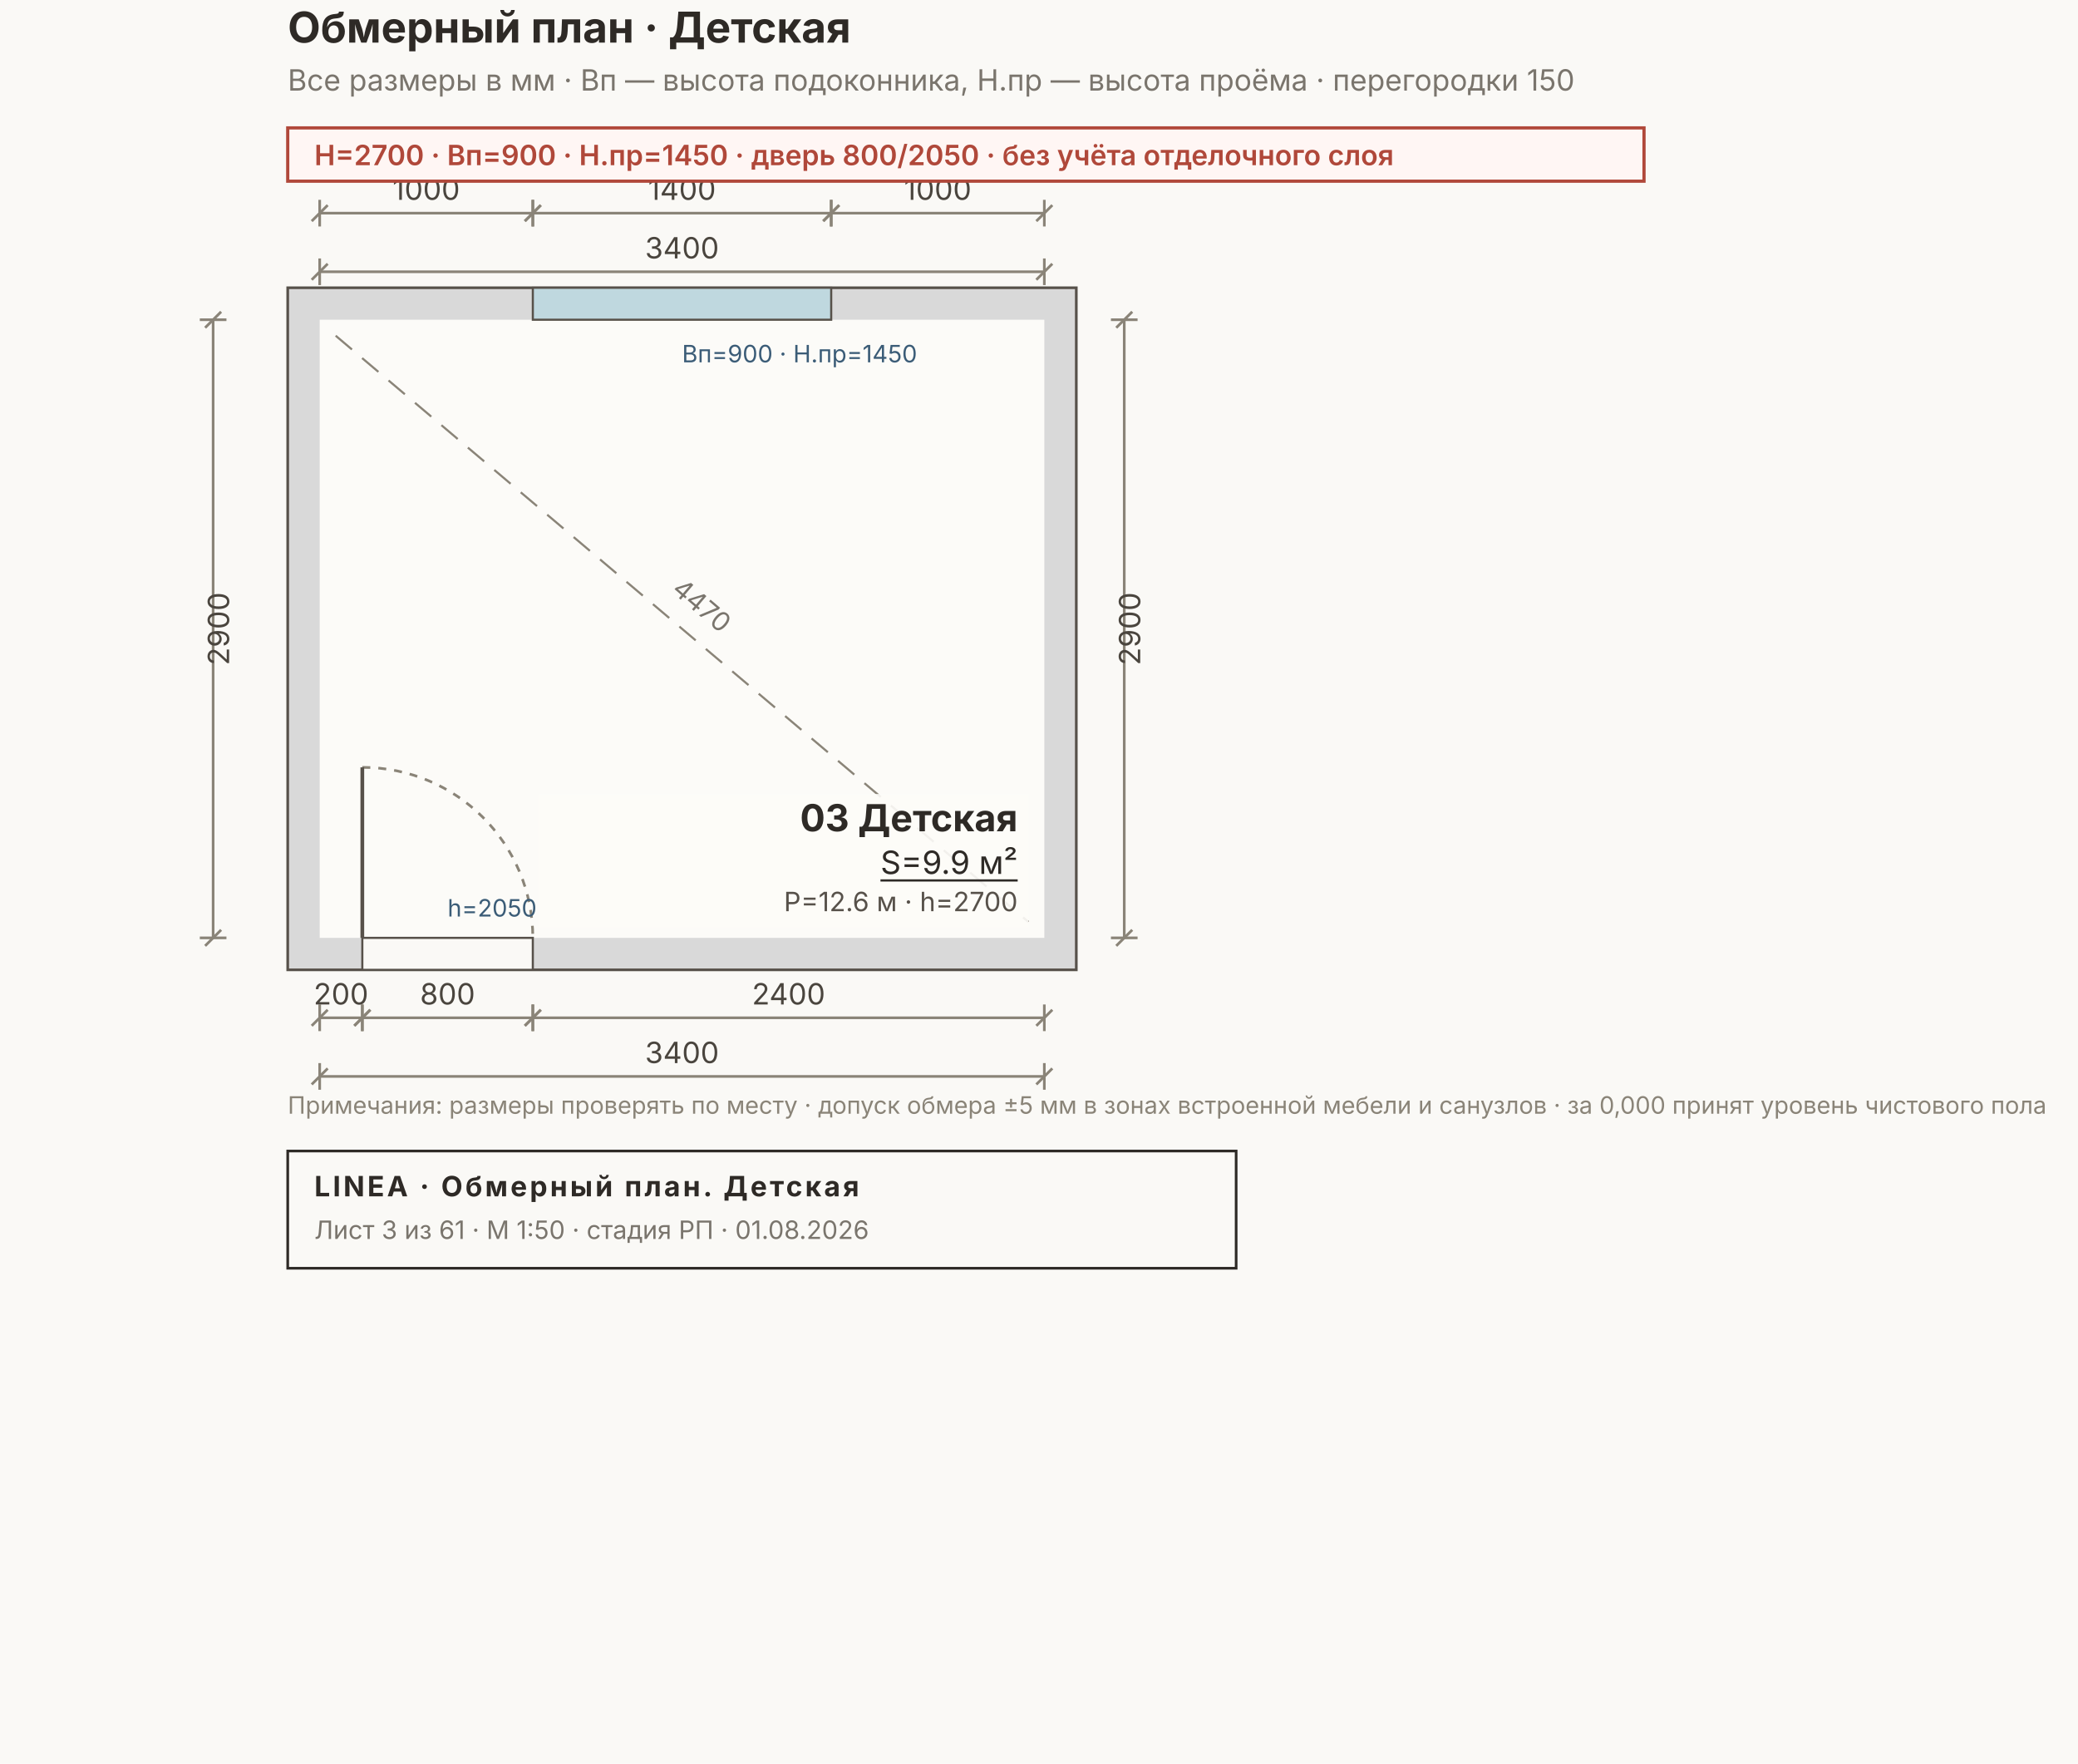
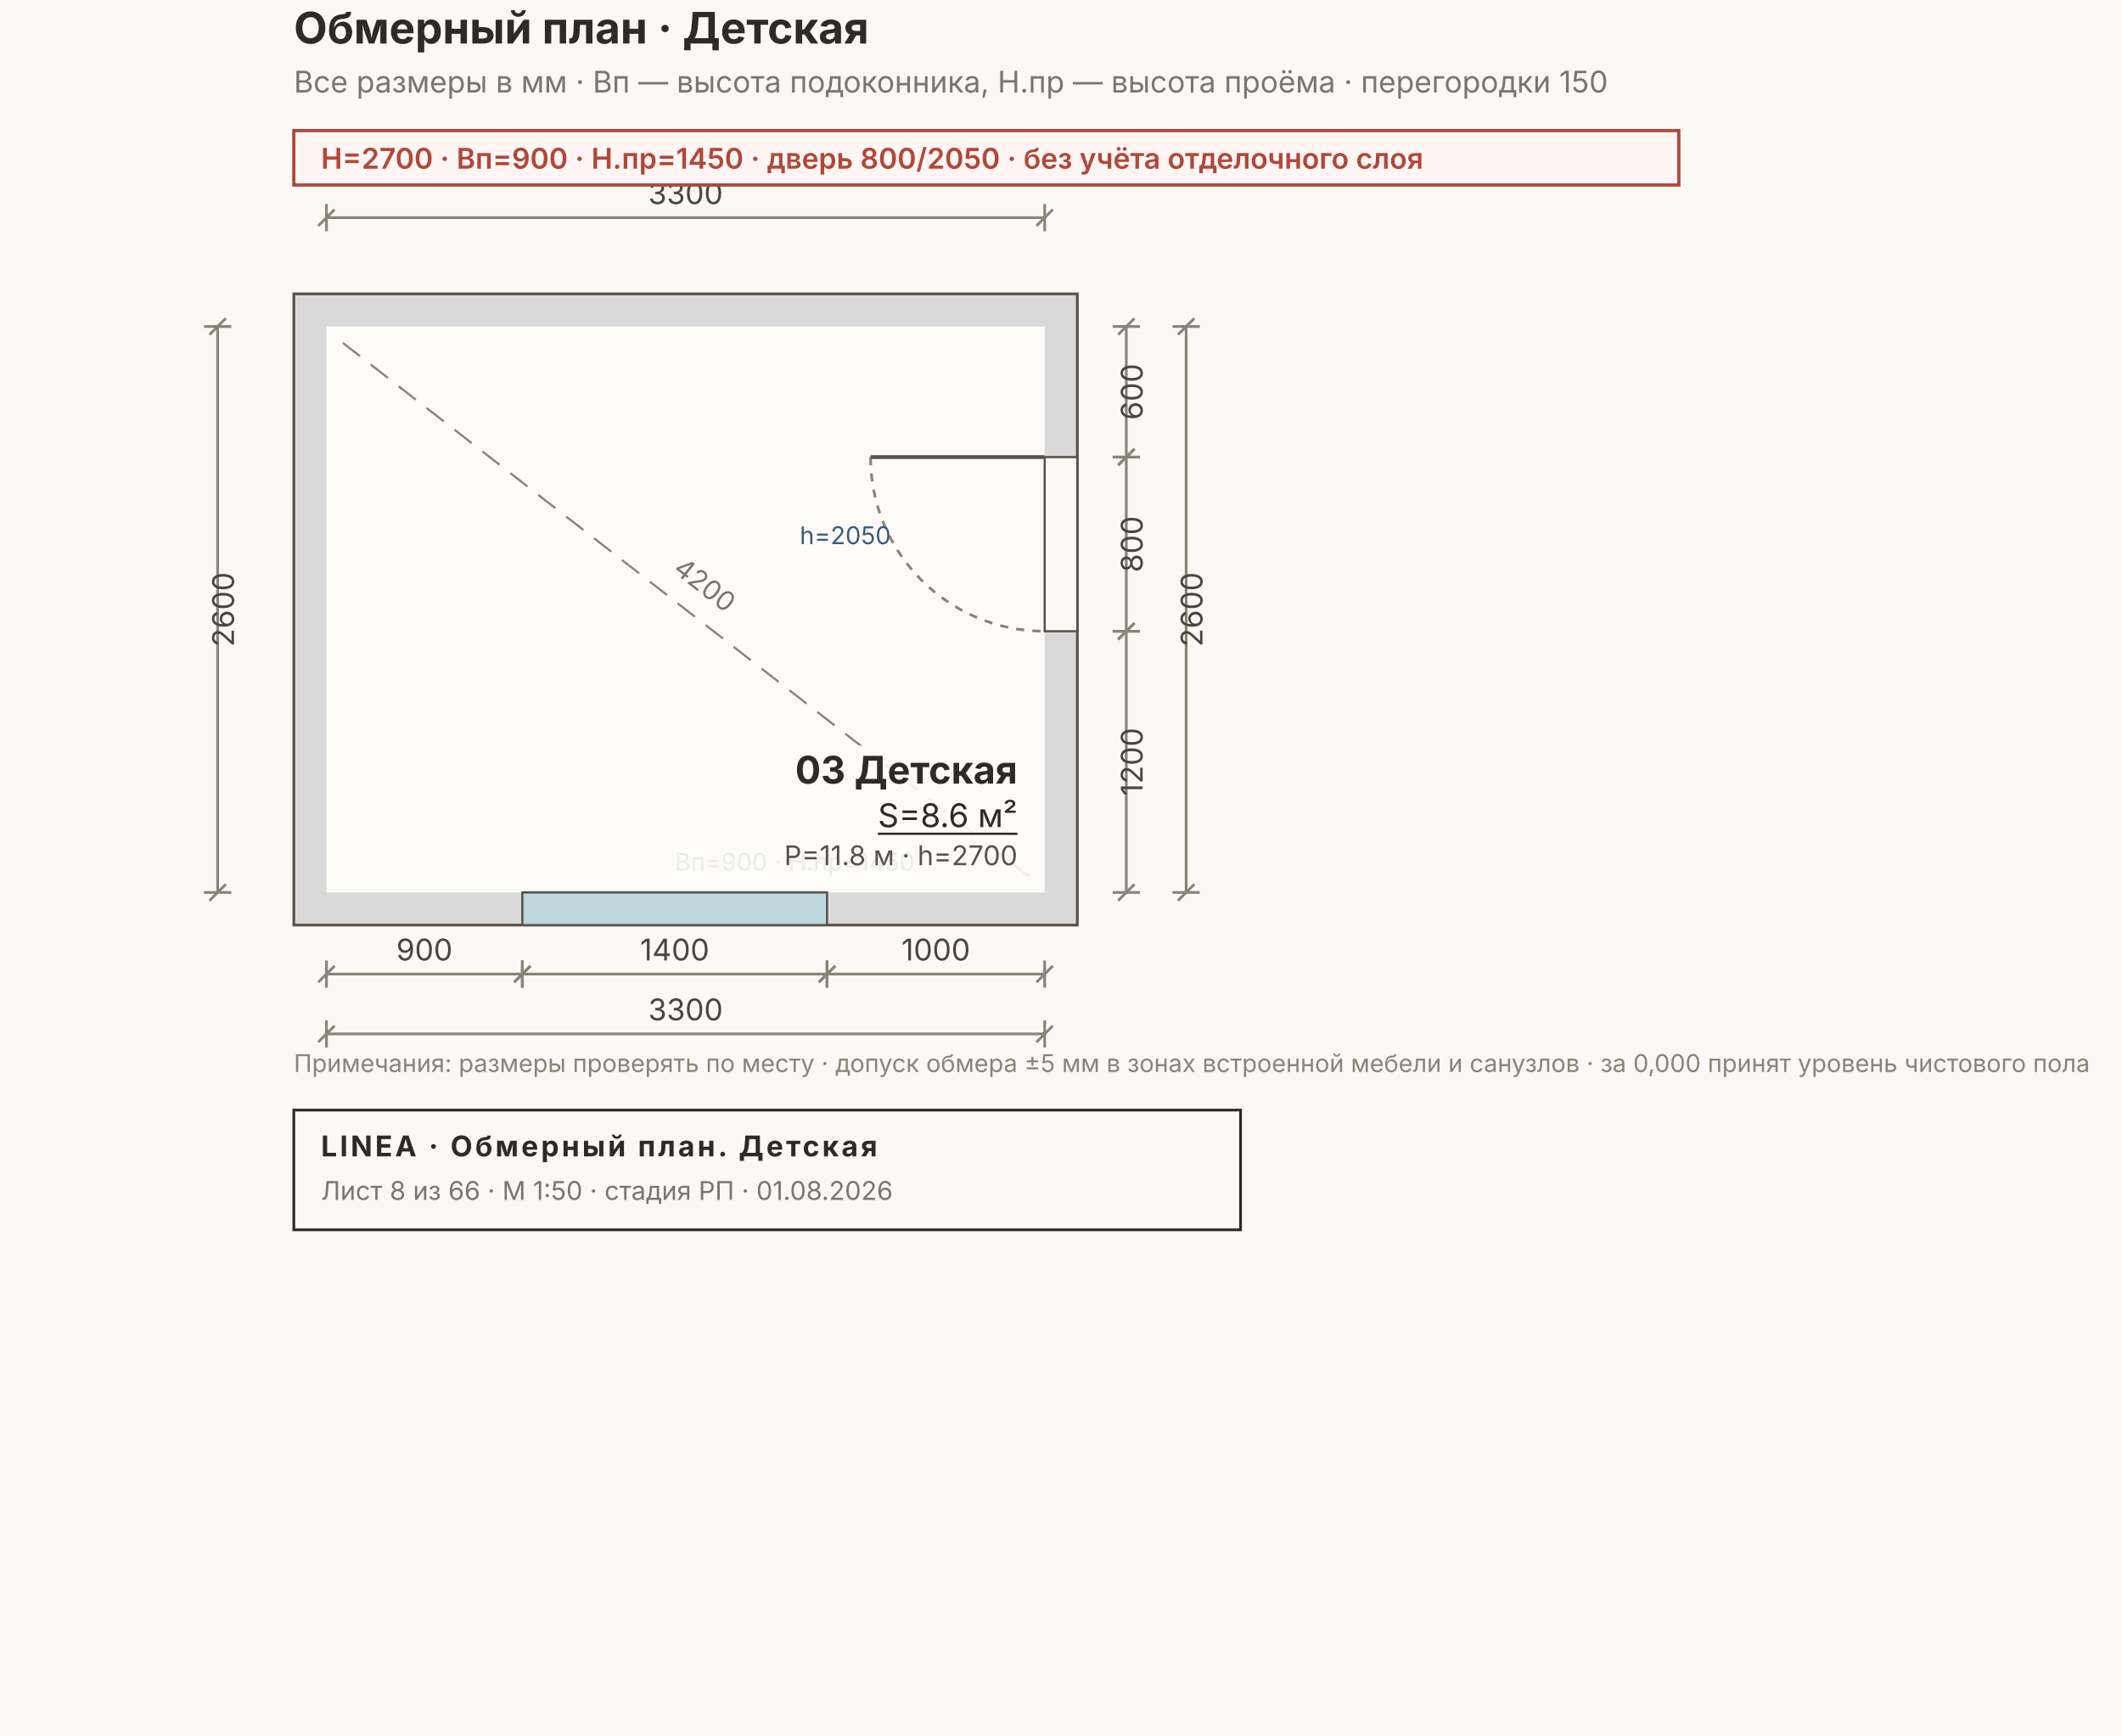
- <svg xmlns="http://www.w3.org/2000/svg" width="780" height="662" viewBox="0 0 780 662" font-family="Inter, &quot;Helvetica Neue&quot;, Arial, sans-serif">
-   <rect width="780" height="662" fill="#FAF9F6" />
-   <rect x="108" y="108" width="296" height="256" fill="#D9D9D9" stroke="#57514A" stroke-width="1" />
-   <rect x="120" y="120" width="272" height="232" fill="#FCFBF8" />
-   <rect x="200" y="108" width="112" height="12" fill="#BFD8DF" stroke="#57514A" stroke-width="0.8" />
-   <rect x="136" y="352" width="64" height="12" fill="#FAF9F6" stroke="#57514A" stroke-width="0.8" />
-   <path d="M 136 288 A 64 64 0 0 1 200 352" fill="none" stroke="#8A8478" stroke-width="1" stroke-dasharray="3 3" />
-   <line x1="136" y1="352" x2="136" y2="288" stroke="#57514A" stroke-width="1.4" />
-   <line x1="126" y1="126" x2="386" y2="346" stroke="#8A8478" stroke-width="0.8" stroke-dasharray="8 5" />
-   <text x="256" y="228" font-size="10" fill="#7A756D" transform="rotate(40.5 256 236)" text-anchor="middle">4470</text>
+ <svg xmlns="http://www.w3.org/2000/svg" width="780" height="638" viewBox="0 0 780 638" font-family="Inter, &quot;Helvetica Neue&quot;, Arial, sans-serif">
+   <rect width="780" height="638" fill="#FAF9F6" />
+   <rect x="108" y="108" width="288" height="232" fill="#D9D9D9" stroke="#57514A" stroke-width="1" />
+   <rect x="120" y="120" width="264" height="208" fill="#FCFBF8" />
+   <rect x="192" y="328" width="112" height="12" fill="#BFD8DF" stroke="#57514A" stroke-width="0.8" />
+   <rect x="384" y="168" width="12" height="64" fill="#FAF9F6" stroke="#57514A" stroke-width="0.8" />
+   <path d="M 320 168 A 64 64 0 0 0 384 232" fill="none" stroke="#8A8478" stroke-width="1" stroke-dasharray="3 3" />
+   <line x1="384" y1="168" x2="320" y2="168" stroke="#57514A" stroke-width="1.4" />
+   <line x1="126" y1="126" x2="378" y2="322" stroke="#8A8478" stroke-width="0.8" stroke-dasharray="8 5" />
+   <text x="252" y="216" font-size="10" fill="#7A756D" transform="rotate(38.2 252 224)" text-anchor="middle">4200</text>
  <g stroke="#8A8478" stroke-width="1" fill="none">
-     <line x1="120" y1="80" x2="200" y2="80" />
+     <line x1="120" y1="80" x2="384" y2="80" />
    <line x1="120" y1="75" x2="120" y2="85" />
-     <line x1="200" y1="75" x2="200" y2="85" />
+     <line x1="384" y1="75" x2="384" y2="85" />
    <line x1="117" y1="83" x2="123" y2="77" />
-     <line x1="197" y1="83" x2="203" y2="77" />
+     <line x1="381" y1="83" x2="387" y2="77" />
  </g>
-   <text x="160" y="75" font-size="11" fill="#4A453E" text-anchor="middle">1000</text>
+   <text x="252" y="75" font-size="11" fill="#4A453E" text-anchor="middle">3300</text>
  <g stroke="#8A8478" stroke-width="1" fill="none">
-     <line x1="200" y1="80" x2="312" y2="80" />
-     <line x1="200" y1="75" x2="200" y2="85" />
-     <line x1="312" y1="75" x2="312" y2="85" />
-     <line x1="197" y1="83" x2="203" y2="77" />
-     <line x1="309" y1="83" x2="315" y2="77" />
+     <line x1="120" y1="358" x2="192" y2="358" />
+     <line x1="120" y1="353" x2="120" y2="363" />
+     <line x1="192" y1="353" x2="192" y2="363" />
+     <line x1="117" y1="361" x2="123" y2="355" />
+     <line x1="189" y1="361" x2="195" y2="355" />
  </g>
-   <text x="256" y="75" font-size="11" fill="#4A453E" text-anchor="middle">1400</text>
+   <text x="156" y="353" font-size="11" fill="#4A453E" text-anchor="middle">900</text>
  <g stroke="#8A8478" stroke-width="1" fill="none">
-     <line x1="312" y1="80" x2="392" y2="80" />
-     <line x1="312" y1="75" x2="312" y2="85" />
-     <line x1="392" y1="75" x2="392" y2="85" />
-     <line x1="309" y1="83" x2="315" y2="77" />
-     <line x1="389" y1="83" x2="395" y2="77" />
+     <line x1="192" y1="358" x2="304" y2="358" />
+     <line x1="192" y1="353" x2="192" y2="363" />
+     <line x1="304" y1="353" x2="304" y2="363" />
+     <line x1="189" y1="361" x2="195" y2="355" />
+     <line x1="301" y1="361" x2="307" y2="355" />
  </g>
-   <text x="352" y="75" font-size="11" fill="#4A453E" text-anchor="middle">1000</text>
+   <text x="248" y="353" font-size="11" fill="#4A453E" text-anchor="middle">1400</text>
  <g stroke="#8A8478" stroke-width="1" fill="none">
-     <line x1="120" y1="102" x2="392" y2="102" />
-     <line x1="120" y1="97" x2="120" y2="107" />
-     <line x1="392" y1="97" x2="392" y2="107" />
-     <line x1="117" y1="105" x2="123" y2="99" />
-     <line x1="389" y1="105" x2="395" y2="99" />
+     <line x1="304" y1="358" x2="384" y2="358" />
+     <line x1="304" y1="353" x2="304" y2="363" />
+     <line x1="384" y1="353" x2="384" y2="363" />
+     <line x1="301" y1="361" x2="307" y2="355" />
+     <line x1="381" y1="361" x2="387" y2="355" />
  </g>
-   <text x="256" y="97" font-size="11" fill="#4A453E" text-anchor="middle">3400</text>
+   <text x="344" y="353" font-size="11" fill="#4A453E" text-anchor="middle">1000</text>
  <g stroke="#8A8478" stroke-width="1" fill="none">
-     <line x1="120" y1="382" x2="136" y2="382" />
-     <line x1="120" y1="377" x2="120" y2="387" />
-     <line x1="136" y1="377" x2="136" y2="387" />
-     <line x1="117" y1="385" x2="123" y2="379" />
-     <line x1="133" y1="385" x2="139" y2="379" />
+     <line x1="120" y1="380" x2="384" y2="380" />
+     <line x1="120" y1="375" x2="120" y2="385" />
+     <line x1="384" y1="375" x2="384" y2="385" />
+     <line x1="117" y1="383" x2="123" y2="377" />
+     <line x1="381" y1="383" x2="387" y2="377" />
  </g>
-   <text x="128" y="377" font-size="11" fill="#4A453E" text-anchor="middle">200</text>
+   <text x="252" y="375" font-size="11" fill="#4A453E" text-anchor="middle">3300</text>
  <g stroke="#8A8478" stroke-width="1" fill="none">
-     <line x1="136" y1="382" x2="200" y2="382" />
-     <line x1="136" y1="377" x2="136" y2="387" />
-     <line x1="200" y1="377" x2="200" y2="387" />
-     <line x1="133" y1="385" x2="139" y2="379" />
-     <line x1="197" y1="385" x2="203" y2="379" />
+     <line x1="414" y1="120" x2="414" y2="168" />
+     <line x1="409" y1="120" x2="419" y2="120" />
+     <line x1="409" y1="168" x2="419" y2="168" />
+     <line x1="411" y1="123" x2="417" y2="117" />
+     <line x1="411" y1="171" x2="417" y2="165" />
  </g>
-   <text x="168" y="377" font-size="11" fill="#4A453E" text-anchor="middle">800</text>
+   <text x="420" y="144" font-size="11" fill="#4A453E" transform="rotate(-90 420 144)" text-anchor="middle">600</text>
  <g stroke="#8A8478" stroke-width="1" fill="none">
-     <line x1="200" y1="382" x2="392" y2="382" />
-     <line x1="200" y1="377" x2="200" y2="387" />
-     <line x1="392" y1="377" x2="392" y2="387" />
-     <line x1="197" y1="385" x2="203" y2="379" />
-     <line x1="389" y1="385" x2="395" y2="379" />
+     <line x1="414" y1="168" x2="414" y2="232" />
+     <line x1="409" y1="168" x2="419" y2="168" />
+     <line x1="409" y1="232" x2="419" y2="232" />
+     <line x1="411" y1="171" x2="417" y2="165" />
+     <line x1="411" y1="235" x2="417" y2="229" />
  </g>
-   <text x="296" y="377" font-size="11" fill="#4A453E" text-anchor="middle">2400</text>
+   <text x="420" y="200" font-size="11" fill="#4A453E" transform="rotate(-90 420 200)" text-anchor="middle">800</text>
  <g stroke="#8A8478" stroke-width="1" fill="none">
-     <line x1="120" y1="404" x2="392" y2="404" />
-     <line x1="120" y1="399" x2="120" y2="409" />
-     <line x1="392" y1="399" x2="392" y2="409" />
-     <line x1="117" y1="407" x2="123" y2="401" />
-     <line x1="389" y1="407" x2="395" y2="401" />
+     <line x1="414" y1="232" x2="414" y2="328" />
+     <line x1="409" y1="232" x2="419" y2="232" />
+     <line x1="409" y1="328" x2="419" y2="328" />
+     <line x1="411" y1="235" x2="417" y2="229" />
+     <line x1="411" y1="331" x2="417" y2="325" />
  </g>
-   <text x="256" y="399" font-size="11" fill="#4A453E" text-anchor="middle">3400</text>
+   <text x="420" y="280" font-size="11" fill="#4A453E" transform="rotate(-90 420 280)" text-anchor="middle">1200</text>
  <g stroke="#8A8478" stroke-width="1" fill="none">
-     <line x1="422" y1="120" x2="422" y2="352" />
-     <line x1="417" y1="120" x2="427" y2="120" />
-     <line x1="417" y1="352" x2="427" y2="352" />
-     <line x1="419" y1="123" x2="425" y2="117" />
-     <line x1="419" y1="355" x2="425" y2="349" />
+     <line x1="436" y1="120" x2="436" y2="328" />
+     <line x1="431" y1="120" x2="441" y2="120" />
+     <line x1="431" y1="328" x2="441" y2="328" />
+     <line x1="433" y1="123" x2="439" y2="117" />
+     <line x1="433" y1="331" x2="439" y2="325" />
  </g>
-   <text x="428" y="236" font-size="11" fill="#4A453E" transform="rotate(-90 428 236)" text-anchor="middle">2900</text>
+   <text x="442" y="224" font-size="11" fill="#4A453E" transform="rotate(-90 442 224)" text-anchor="middle">2600</text>
  <g stroke="#8A8478" stroke-width="1" fill="none">
-     <line x1="80" y1="120" x2="80" y2="352" />
+     <line x1="80" y1="120" x2="80" y2="328" />
    <line x1="75" y1="120" x2="85" y2="120" />
-     <line x1="75" y1="352" x2="85" y2="352" />
+     <line x1="75" y1="328" x2="85" y2="328" />
    <line x1="77" y1="123" x2="83" y2="117" />
-     <line x1="77" y1="355" x2="83" y2="349" />
+     <line x1="77" y1="331" x2="83" y2="325" />
  </g>
-   <text x="86" y="236" font-size="11" fill="#4A453E" transform="rotate(-90 86 236)" text-anchor="middle">2900</text>
-   <text x="256" y="136" font-size="9" fill="#3B5C77">Вп=900 · Н.пр=1450</text>
-   <text x="168" y="344" font-size="9" fill="#3B5C77">h=2050</text>
-   <rect x="202" y="298" width="184" height="50" fill="#FCFBF8E6" />
+   <text x="86" y="224" font-size="11" fill="#4A453E" transform="rotate(-90 86 224)" text-anchor="middle">2600</text>
+   <text x="248" y="320" font-size="9" fill="#3B5C77">Вп=900 · Н.пр=1450</text>
+   <text x="294" y="200" font-size="9" fill="#3B5C77">h=2050</text>
+   <rect x="194" y="274" width="184" height="50" fill="#FCFBF8E6" />
  <g text-anchor="end">
-     <text x="382" y="312" font-size="14" font-weight="700" fill="#2E2A26">03 Детская</text>
-     <text x="382" y="328" font-size="12" fill="#2E2A26" text-decoration="underline">S=9.9 м²</text>
-     <text x="382" y="342" font-size="10" fill="#57514A">P=12.6 м · h=2700</text>
+     <text x="374" y="288" font-size="14" font-weight="700" fill="#2E2A26">03 Детская</text>
+     <text x="374" y="304" font-size="12" fill="#2E2A26" text-decoration="underline">S=8.6 м²</text>
+     <text x="374" y="318" font-size="10" fill="#57514A">P=11.8 м · h=2700</text>
  </g>
  <text x="108" y="16" font-size="16" font-weight="700" fill="#2E2A26">Обмерный план · Детская</text>
  <text x="108" y="34" font-size="11" fill="#7A756D">Все размеры в мм · Вп — высота подоконника, Н.пр — высота проёма · перегородки 150</text>
  <g>
    <rect x="108" y="48" width="509.1" height="20" fill="#FFF6F4" stroke="#B0483A" stroke-width="1.2" />
    <text x="118" y="62" font-size="10.5" font-weight="600" fill="#B0483A">H=2700 · Вп=900 · Н.пр=1450 · дверь 800/2050 · без учёта отделочного слоя</text>
  </g>
-   <text x="108" y="418" font-size="9" fill="#8A8478">Примечания: размеры проверять по месту · допуск обмера ±5 мм в зонах встроенной мебели и санузлов · за 0,000 принят уровень чистового пола</text>
+   <text x="108" y="394" font-size="9" fill="#8A8478">Примечания: размеры проверять по месту · допуск обмера ±5 мм в зонах встроенной мебели и санузлов · за 0,000 принят уровень чистового пола</text>
  <g>
-     <rect x="108" y="432" width="356" height="44" fill="none" stroke="#2E2A26" stroke-width="1" />
-     <text x="118" y="449" font-size="10.5" font-weight="700" fill="#2E2A26" letter-spacing="1">LINEA · Обмерный план. Детская</text>
-     <text x="118" y="465" font-size="9.5" fill="#7A756D">Лист 3 из 61 · М 1:50 · стадия РП · 01.08.2026</text>
+     <rect x="108" y="408" width="348" height="44" fill="none" stroke="#2E2A26" stroke-width="1" />
+     <text x="118" y="425" font-size="10.5" font-weight="700" fill="#2E2A26" letter-spacing="1">LINEA · Обмерный план. Детская</text>
+     <text x="118" y="441" font-size="9.5" fill="#7A756D">Лист 8 из 66 · М 1:50 · стадия РП · 01.08.2026</text>
  </g>
</svg>
